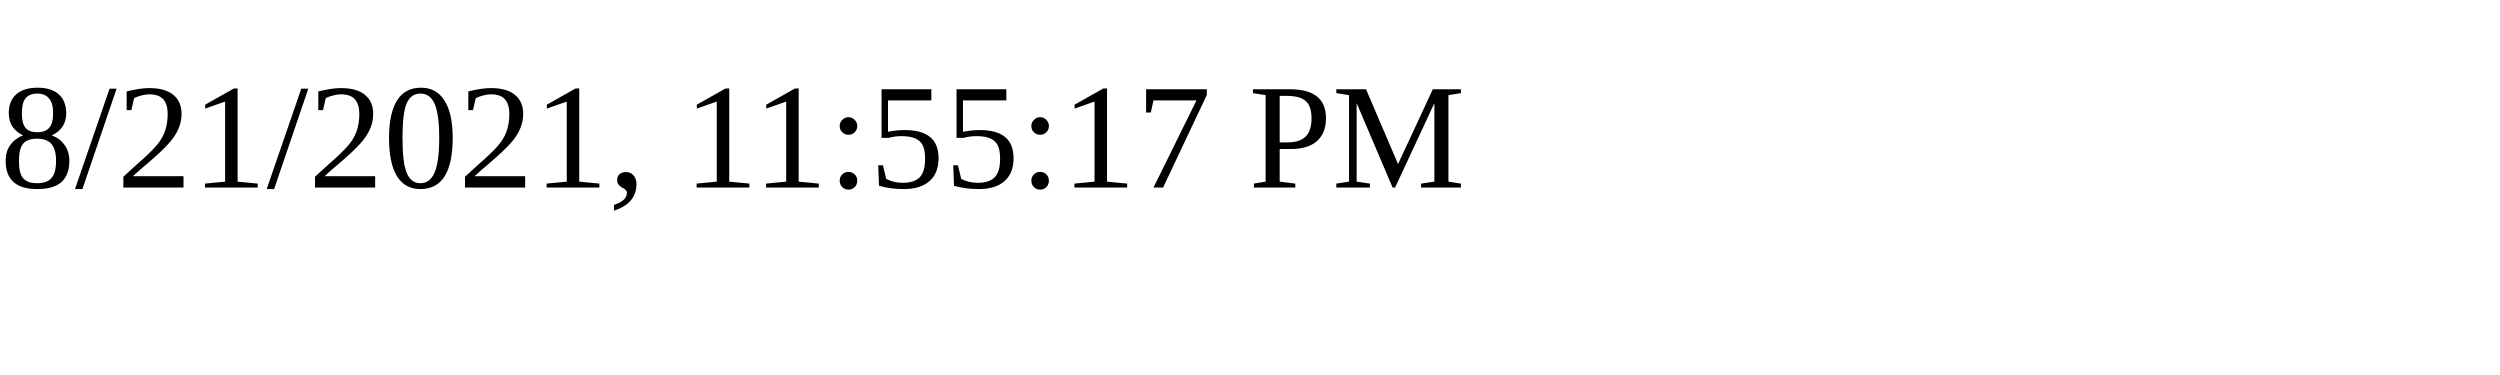
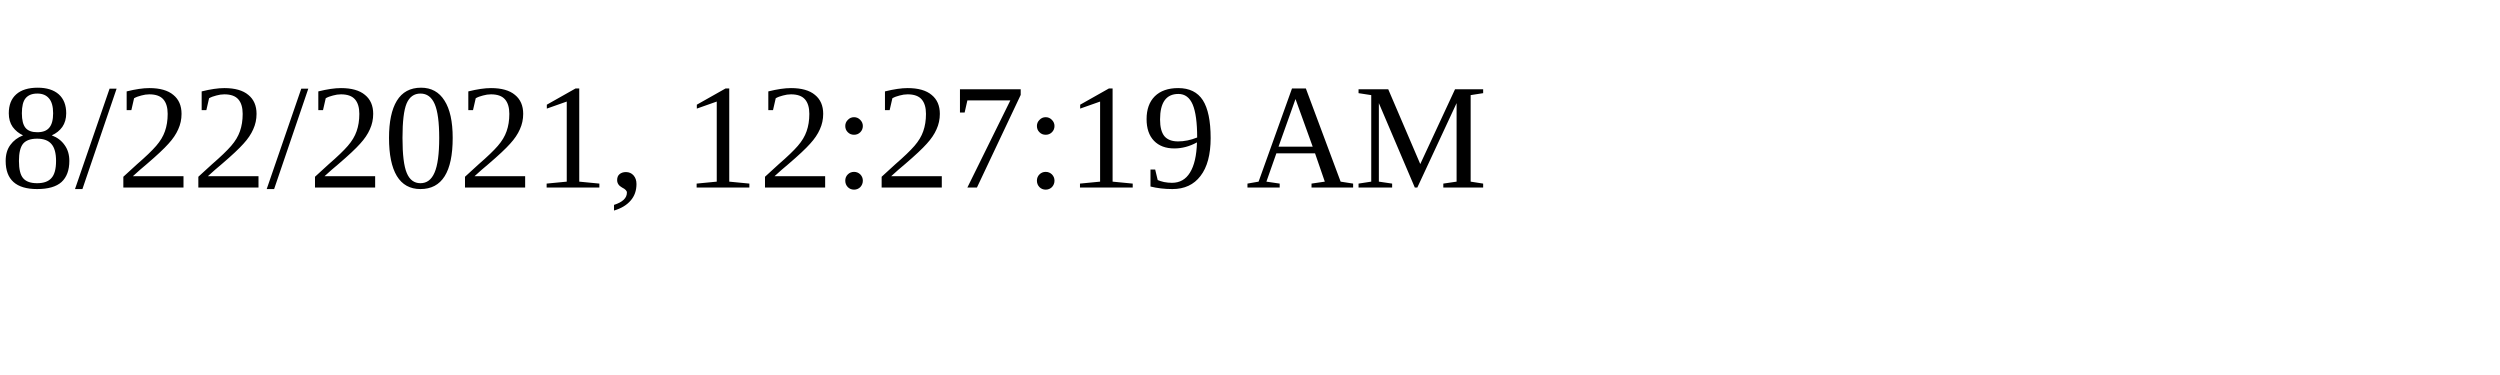
<svg xmlns="http://www.w3.org/2000/svg" height="30" width="200">
-   <text x="0" y="15">8/21/2021, 11:55:17 PM</text>
+   <text x="0" y="15">8/22/2021, 12:27:19 AM</text>
</svg>
